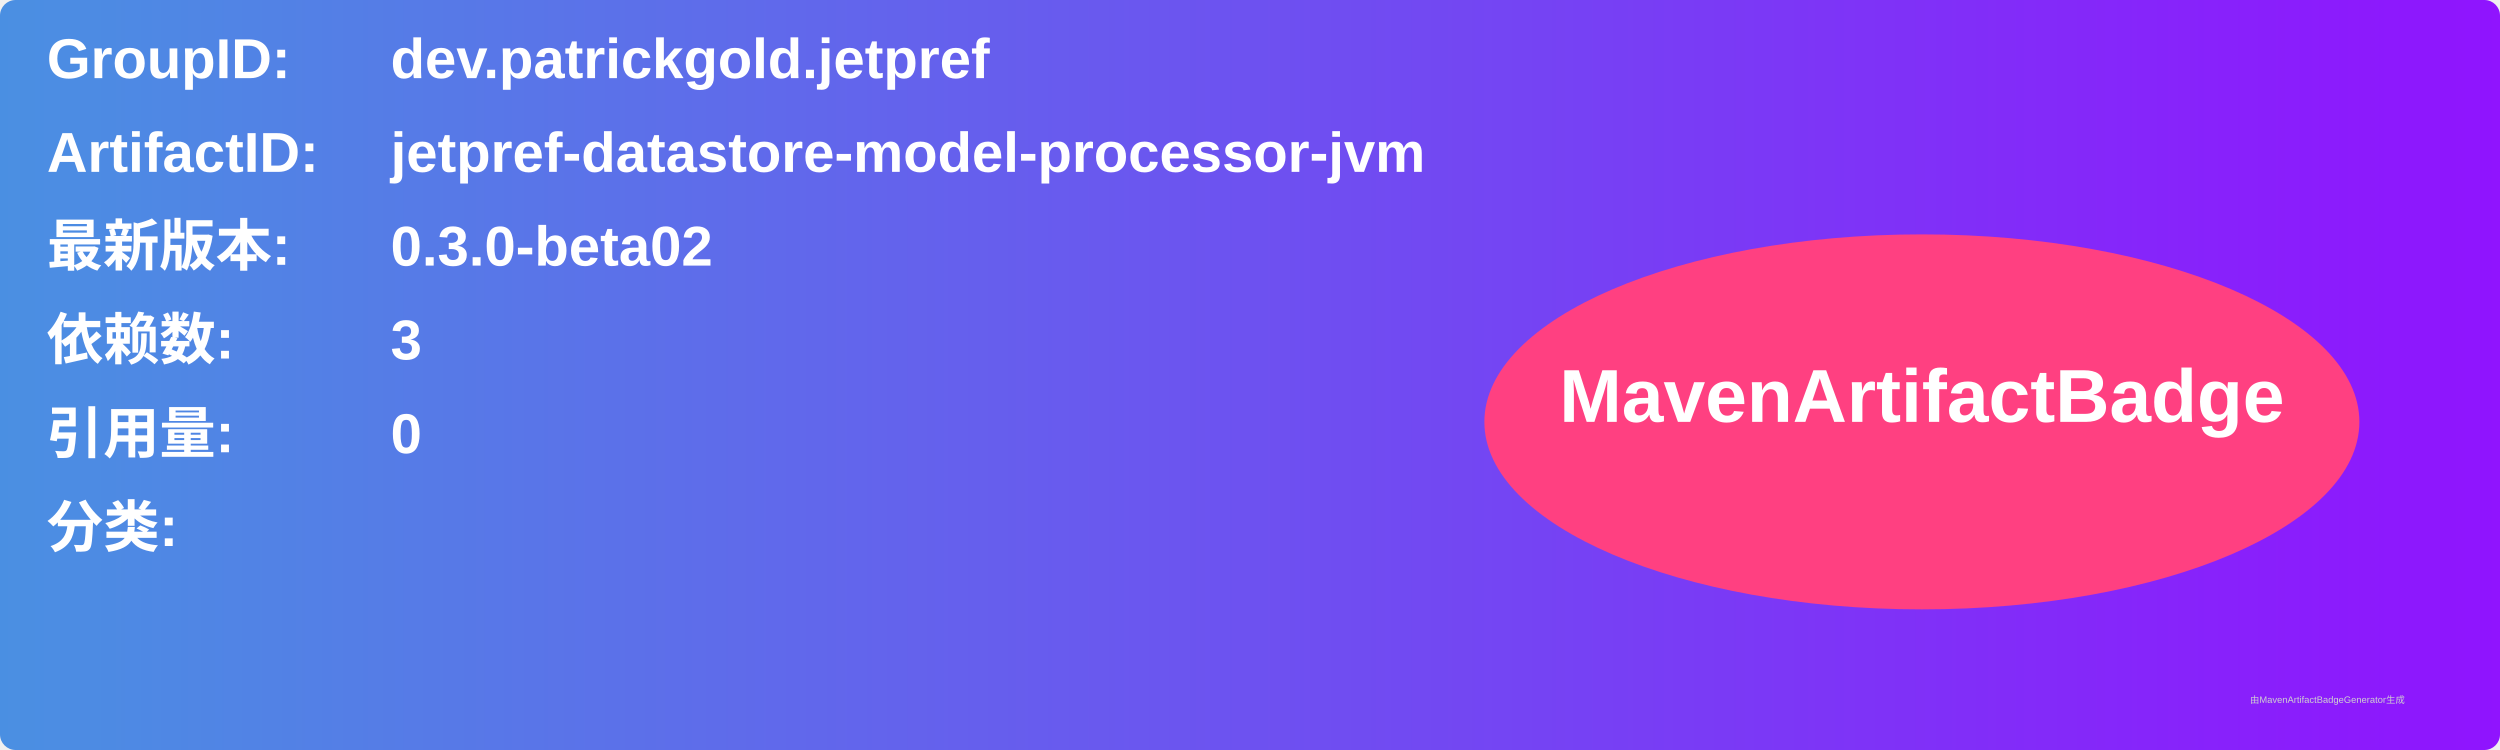
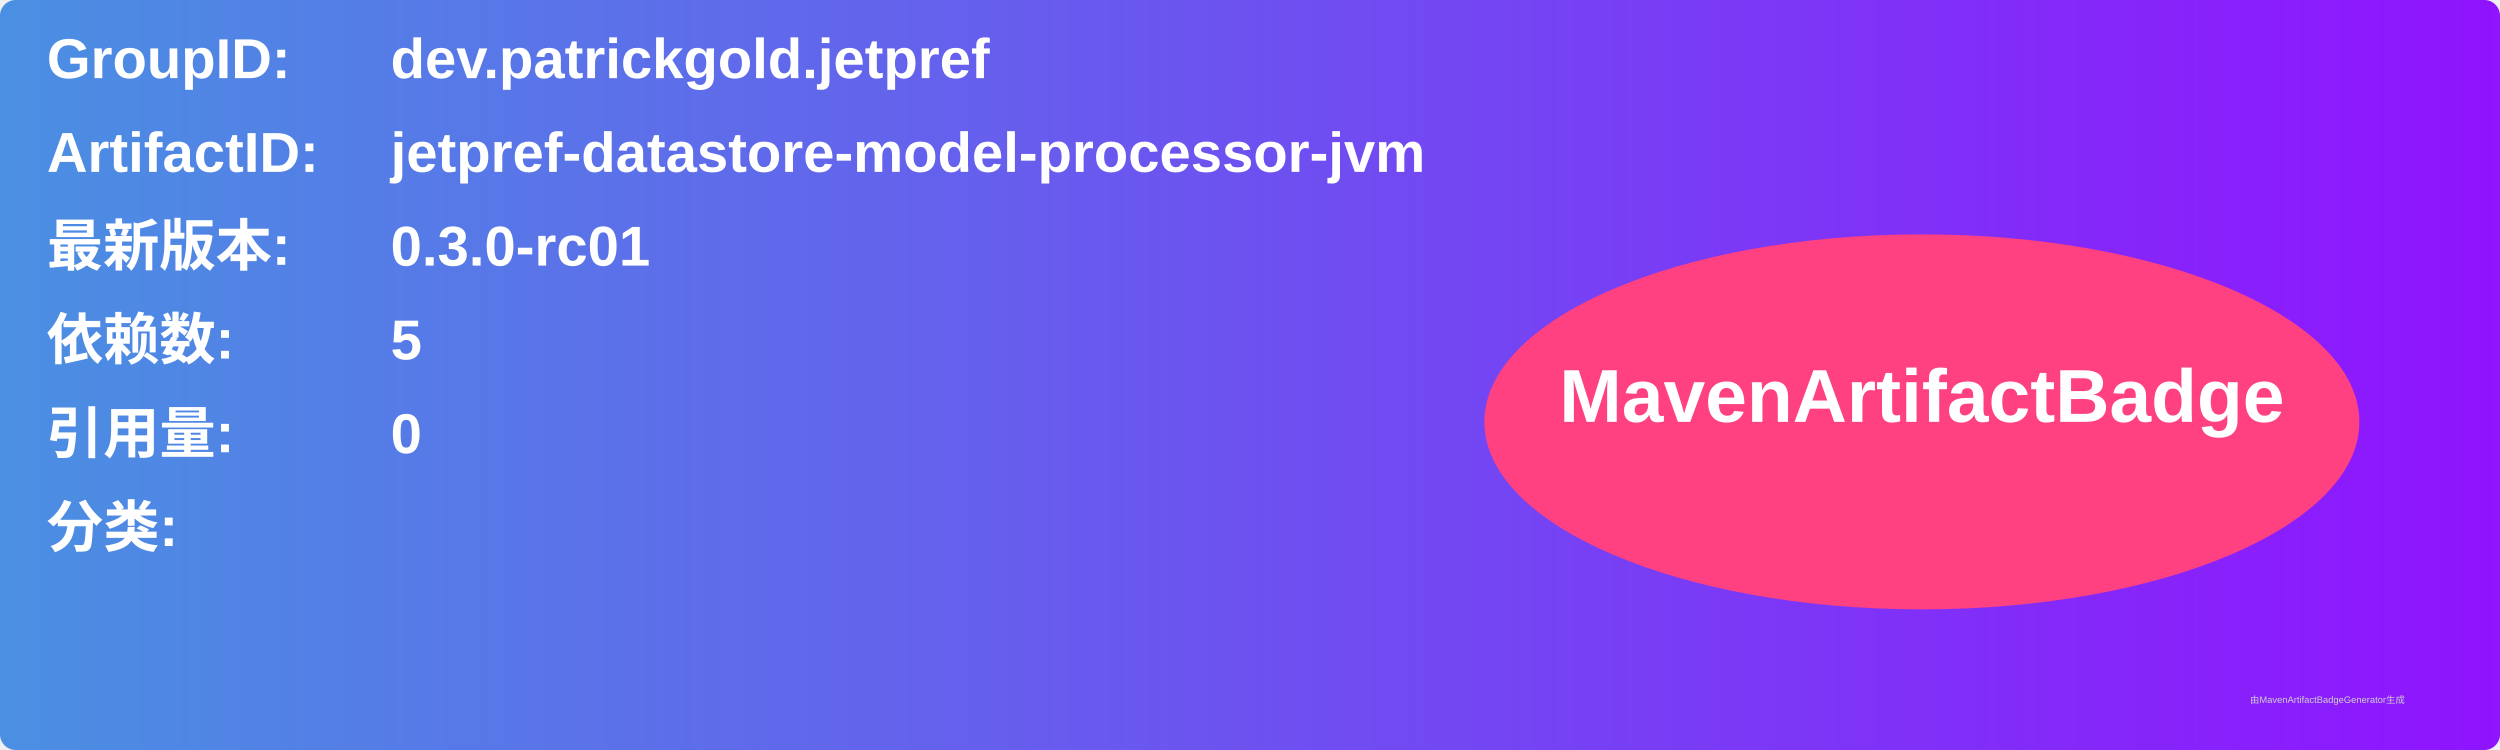
<svg xmlns="http://www.w3.org/2000/svg" width="800" height="240" viewBox="0 0 800 240">
  <linearGradient id="grad" x1="0%" y1="0%" x2="100%" y2="0%">
    <stop offset="0%" stop-color="#4a90e2" />
    <stop offset="100%" stop-color="#9013fe" />
  </linearGradient>
  <rect width="100%" height="100%" rx="5" ry="5" fill="url(#grad)" />
  <g transform="translate(15, 15)">
    <text x="0" y="10" font-family="Arial" font-size="18" fill="white" font-weight="bold" width="260">GroupID:</text>
    <text x="110" y="10" font-family="Arial" font-size="18" fill="white" font-weight="bold" width="460">dev.patrickgold.jetpref</text>
    <text x="0" y="40" font-family="Arial" font-size="18" fill="white" font-weight="bold" width="260">ArtifactID:</text>
    <text x="110" y="40" font-family="Arial" font-size="18" fill="white" font-weight="bold" width="460">jetpref-datastore-model-processor-jvm</text>
    <text x="0" y="70" font-family="Arial" font-size="18" fill="white" font-weight="bold">最新版本:</text>
    <text x="110" y="70" font-family="Arial" font-size="18" fill="white" font-weight="bold">
-       <tspan font-weight="bold">0.3.0-beta02</tspan>
+       <tspan font-weight="bold">0.3.0-rc01</tspan>
    </text>
    <text x="0" y="100" font-family="Arial" font-size="18" fill="white" font-weight="bold">依赖数: </text>
    <text x="110" y="100" font-family="Arial" font-size="18" fill="white">
-       <tspan font-weight="bold">3</tspan>
+       <tspan font-weight="bold">5</tspan>
    </text>
    <text x="0" y="130" font-family="Arial" font-size="18" fill="white" font-weight="bold">引用量: </text>
    <text x="110" y="130" font-family="Arial" font-size="18" fill="white">
      <tspan font-weight="bold">0</tspan>
    </text>
    <text x="0" y="160" font-family="Arial" font-size="18" fill="white" font-weight="bold">分类:</text>
    <text x="10" y="190" font-family="Arial" font-size="10" fill="white">
      <tspan font-weight="bold" />
    </text>
    <ellipse cx="600" cy="120" rx="140" ry="60" fill="#ff4081" />
    <text x="600" y="120" text-anchor="middle" font-family="Arial" font-size="24" fill="white" font-weight="bold">MavenArtifactBadge</text>
  </g>
  <text x="720" y="225" font-family="Arial" font-size="3" fill="#d0d0d0">由MavenArtifactBadgeGenerator生成</text>
</svg>
